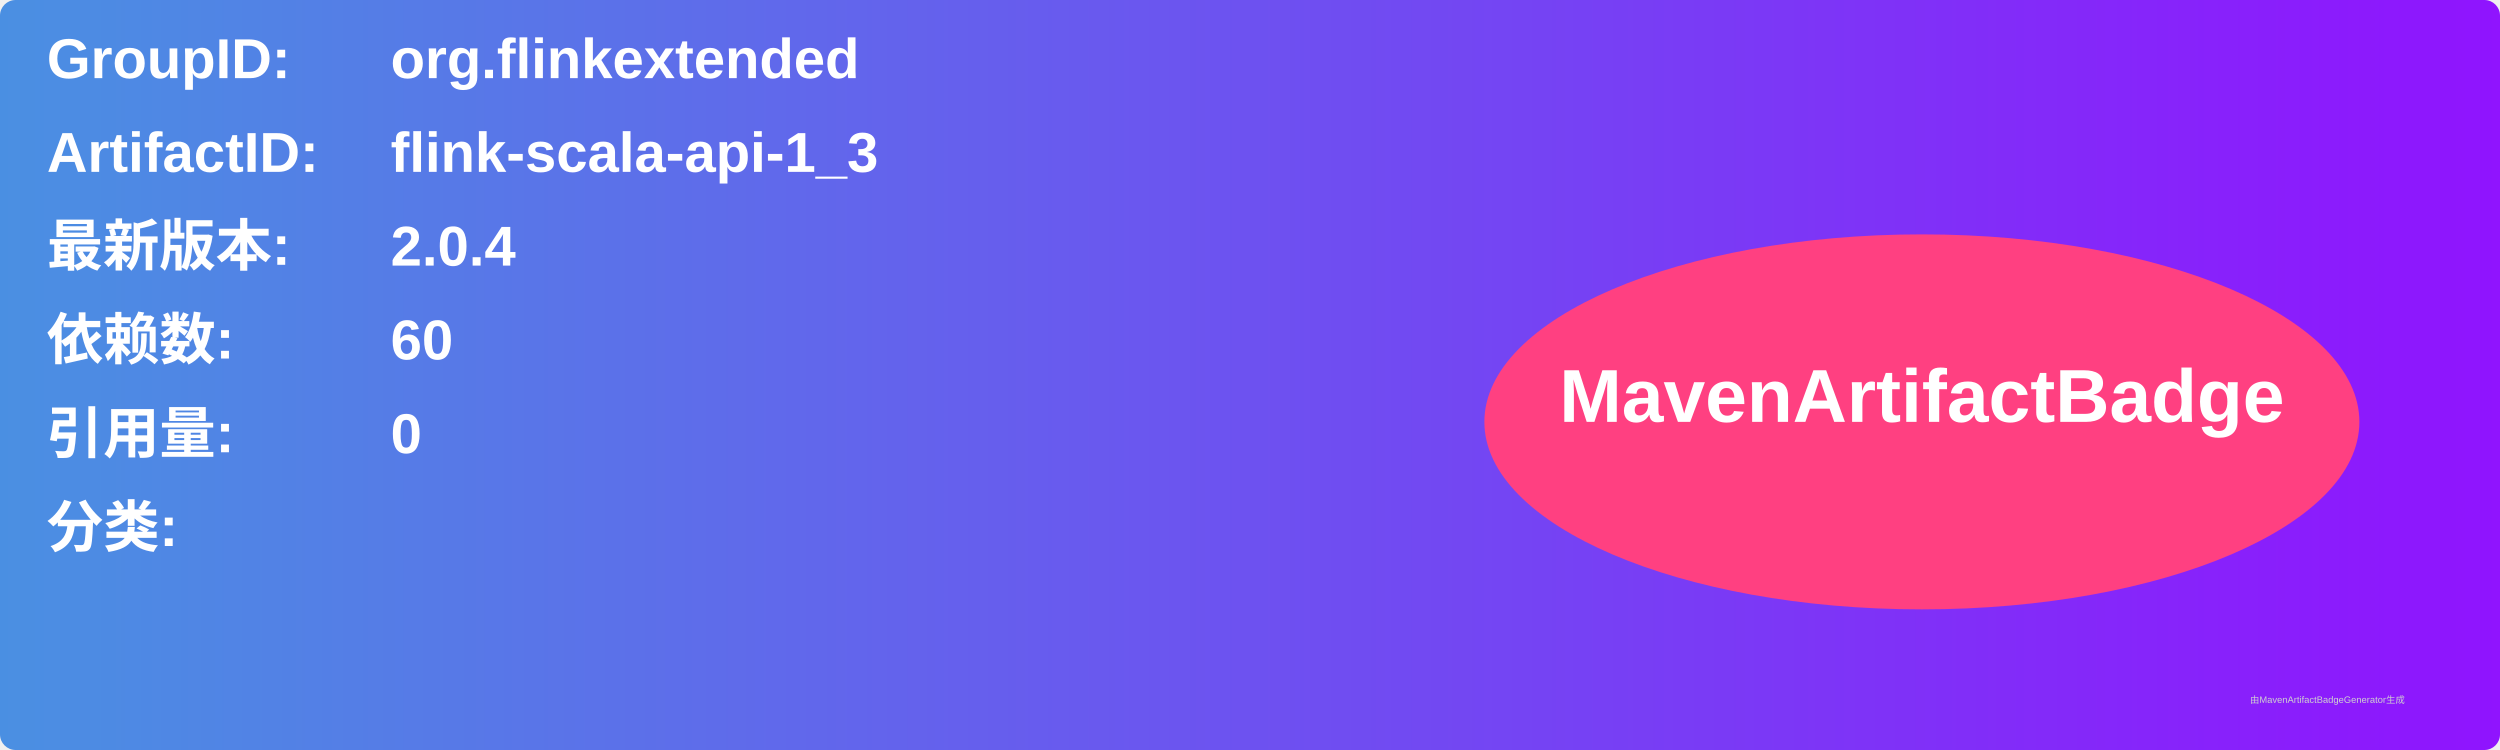
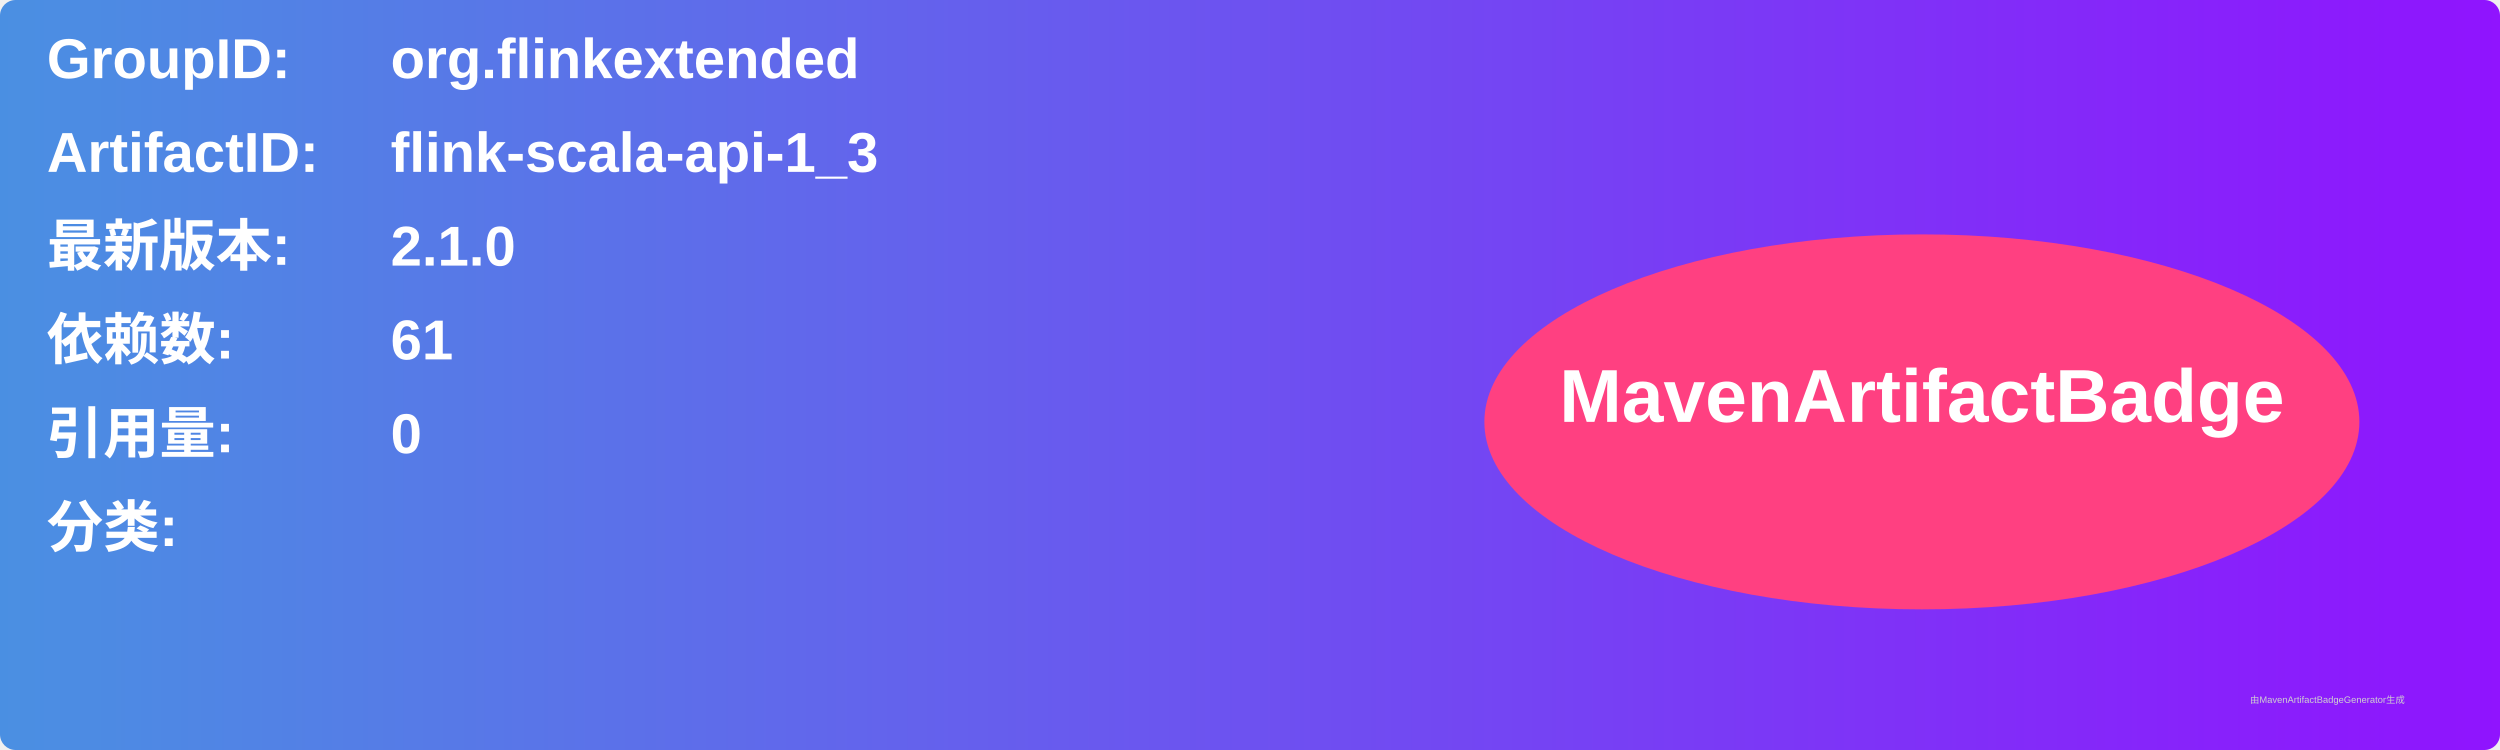
<svg xmlns="http://www.w3.org/2000/svg" width="800" height="240" viewBox="0 0 800 240">
  <linearGradient id="grad" x1="0%" y1="0%" x2="100%" y2="0%">
    <stop offset="0%" stop-color="#4a90e2" />
    <stop offset="100%" stop-color="#9013fe" />
  </linearGradient>
  <rect width="100%" height="100%" rx="5" ry="5" fill="url(#grad)" />
  <g transform="translate(15, 15)">
    <text x="0" y="10" font-family="Arial" font-size="18" fill="white" font-weight="bold" width="260">GroupID:</text>
    <text x="110" y="10" font-family="Arial" font-size="18" fill="white" font-weight="bold" width="460">org.flinkextended</text>
    <text x="0" y="40" font-family="Arial" font-size="18" fill="white" font-weight="bold" width="260">ArtifactID:</text>
    <text x="110" y="40" font-family="Arial" font-size="18" fill="white" font-weight="bold" width="460">flink-scala-api-1_3</text>
    <text x="0" y="70" font-family="Arial" font-size="18" fill="white" font-weight="bold">最新版本:</text>
    <text x="110" y="70" font-family="Arial" font-size="18" fill="white" font-weight="bold">
-       <tspan font-weight="bold">2.0.4</tspan>
+       <tspan font-weight="bold">2.1.0</tspan>
    </text>
    <text x="0" y="100" font-family="Arial" font-size="18" fill="white" font-weight="bold">依赖数: </text>
    <text x="110" y="100" font-family="Arial" font-size="18" fill="white">
-       <tspan font-weight="bold">60</tspan>
+       <tspan font-weight="bold">61</tspan>
    </text>
    <text x="0" y="130" font-family="Arial" font-size="18" fill="white" font-weight="bold">引用量: </text>
    <text x="110" y="130" font-family="Arial" font-size="18" fill="white">
      <tspan font-weight="bold">0</tspan>
    </text>
    <text x="0" y="160" font-family="Arial" font-size="18" fill="white" font-weight="bold">分类:</text>
    <text x="10" y="190" font-family="Arial" font-size="10" fill="white">
      <tspan font-weight="bold" />
    </text>
    <ellipse cx="600" cy="120" rx="140" ry="60" fill="#ff4081" />
    <text x="600" y="120" text-anchor="middle" font-family="Arial" font-size="24" fill="white" font-weight="bold">MavenArtifactBadge</text>
  </g>
  <text x="720" y="225" font-family="Arial" font-size="3" fill="#d0d0d0">由MavenArtifactBadgeGenerator生成</text>
</svg>
